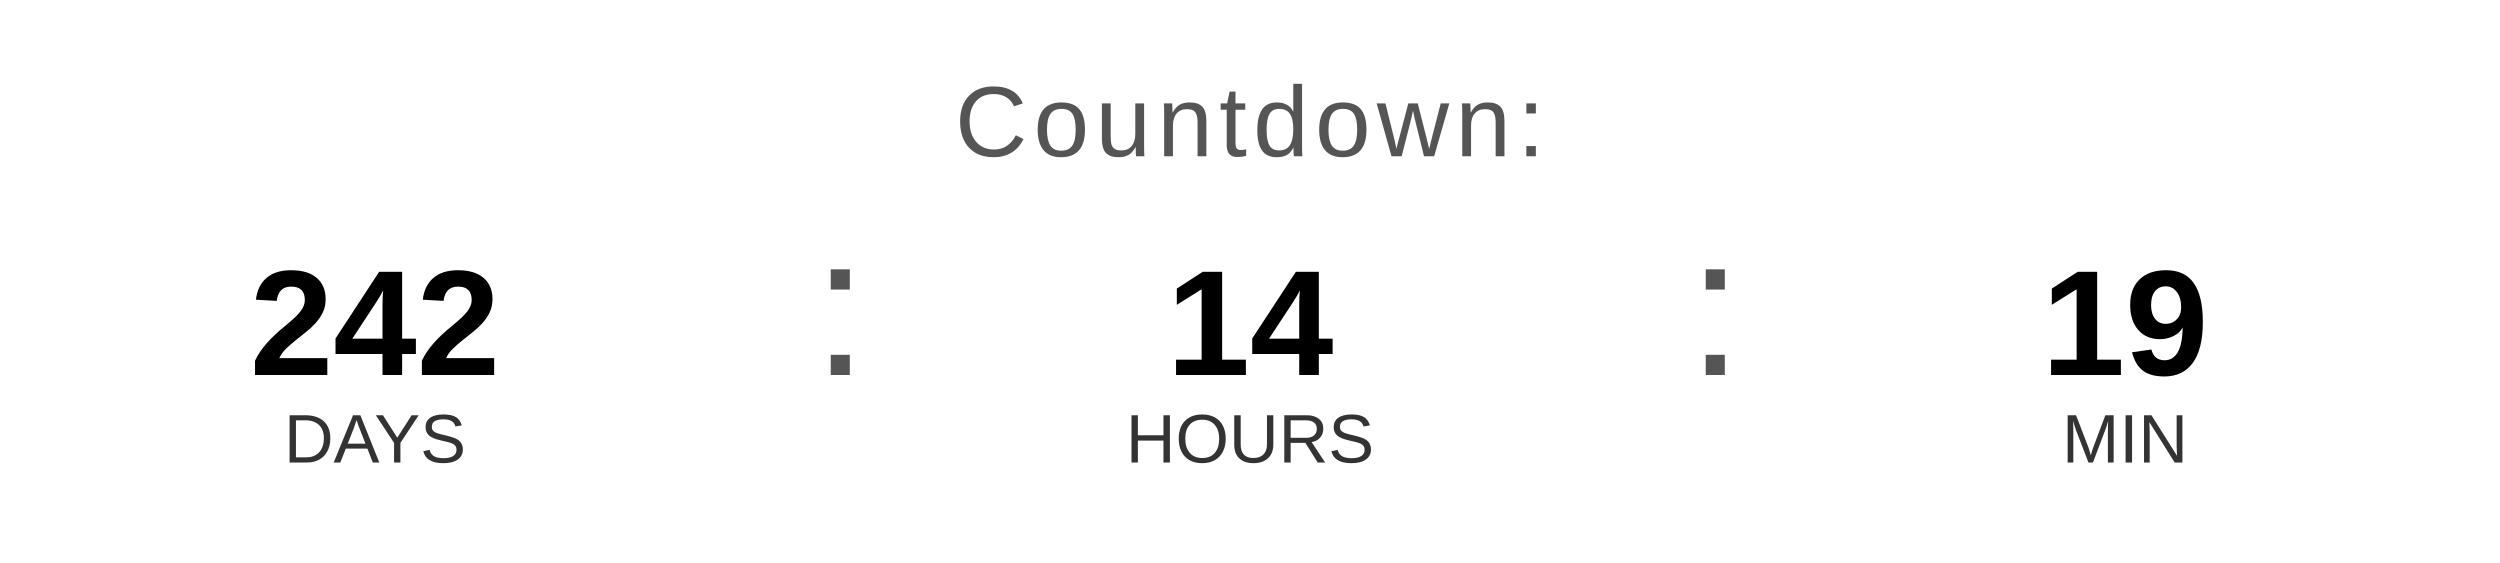
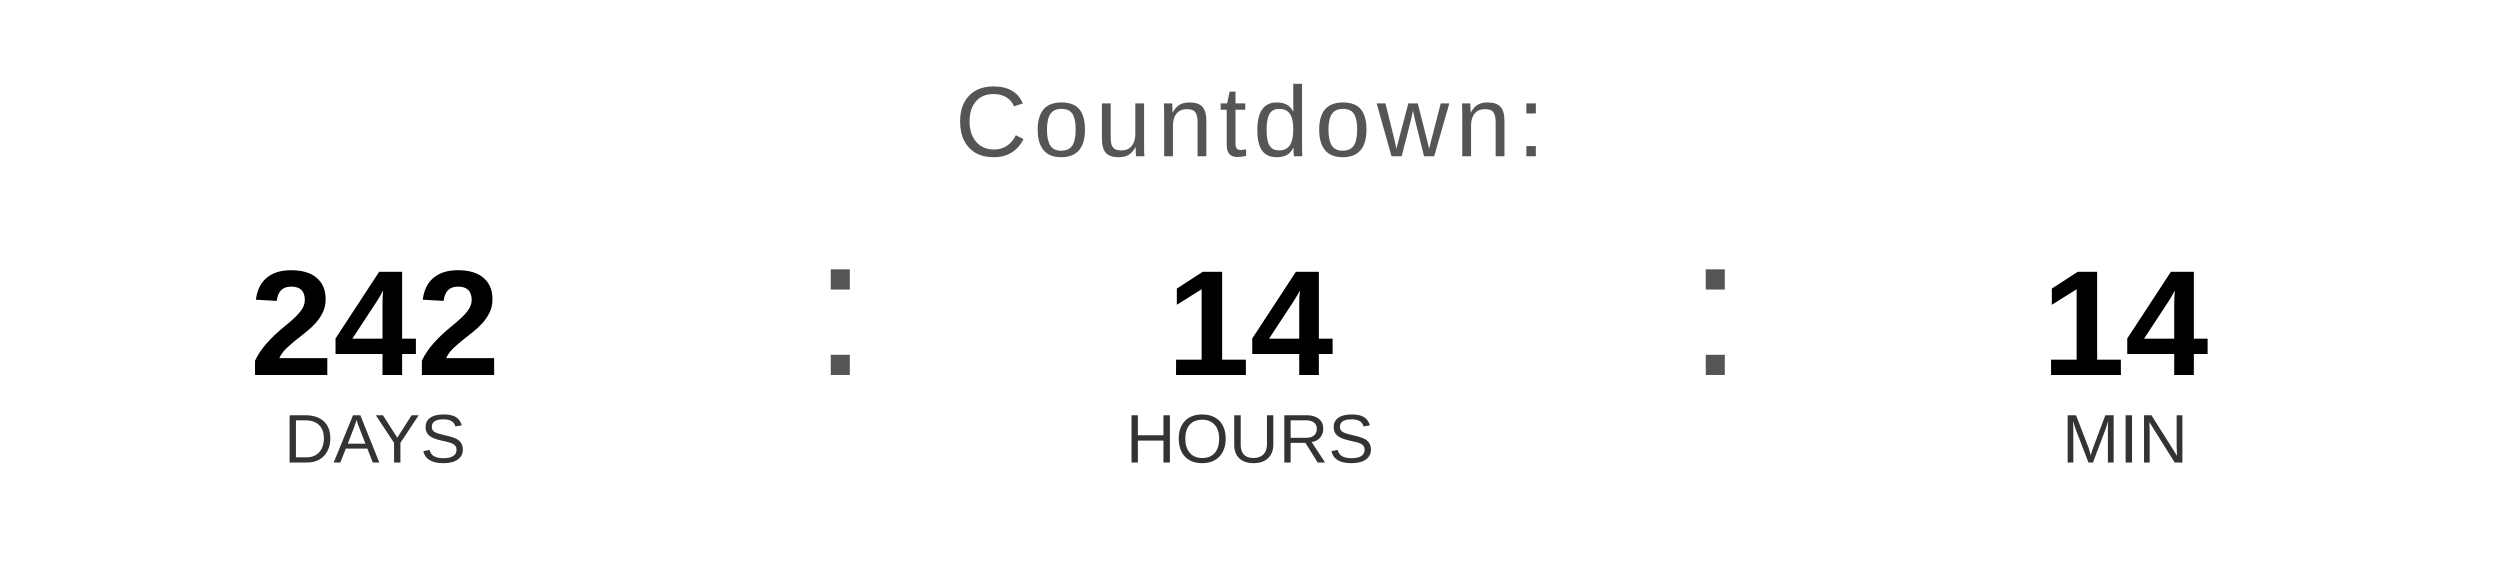
<svg xmlns="http://www.w3.org/2000/svg" width="400" height="90" viewBox="0 0 400 90">
  <text x="200" y="25" font-family="Arial, Helvetica, sans-serif" font-size="16" fill="#555555" text-anchor="middle" letter-spacing="1">
    Countdown:
  </text>
  <text x="60" y="60" font-family="Arial, Helvetica, sans-serif" font-size="24" font-weight="bold" fill="#000000" text-anchor="middle">242</text>
  <text x="60" y="74" font-family="Arial, Helvetica, sans-serif" font-size="11" fill="#333333" text-anchor="middle">DAYS</text>
  <text x="130" y="60" font-family="Arial, sans-serif" font-size="32" fill="#555555">:</text>
  <text x="200" y="60" font-family="Arial, Helvetica, sans-serif" font-size="24" font-weight="bold" fill="#000000" text-anchor="middle">14</text>
  <text x="200" y="74" font-family="Arial, Helvetica, sans-serif" font-size="11" fill="#333333" text-anchor="middle">HOURS</text>
  <text x="270" y="60" font-family="Arial, sans-serif" font-size="32" fill="#555555">:</text>
-   <text x="340" y="60" font-family="Arial, Helvetica, sans-serif" font-size="24" font-weight="bold" fill="#000000" text-anchor="middle">19</text>
+   <text x="340" y="60" font-family="Arial, Helvetica, sans-serif" font-size="24" font-weight="bold" fill="#000000" text-anchor="middle">14</text>
  <text x="340" y="74" font-family="Arial, Helvetica, sans-serif" font-size="11" fill="#333333" text-anchor="middle">MIN</text>
</svg>
